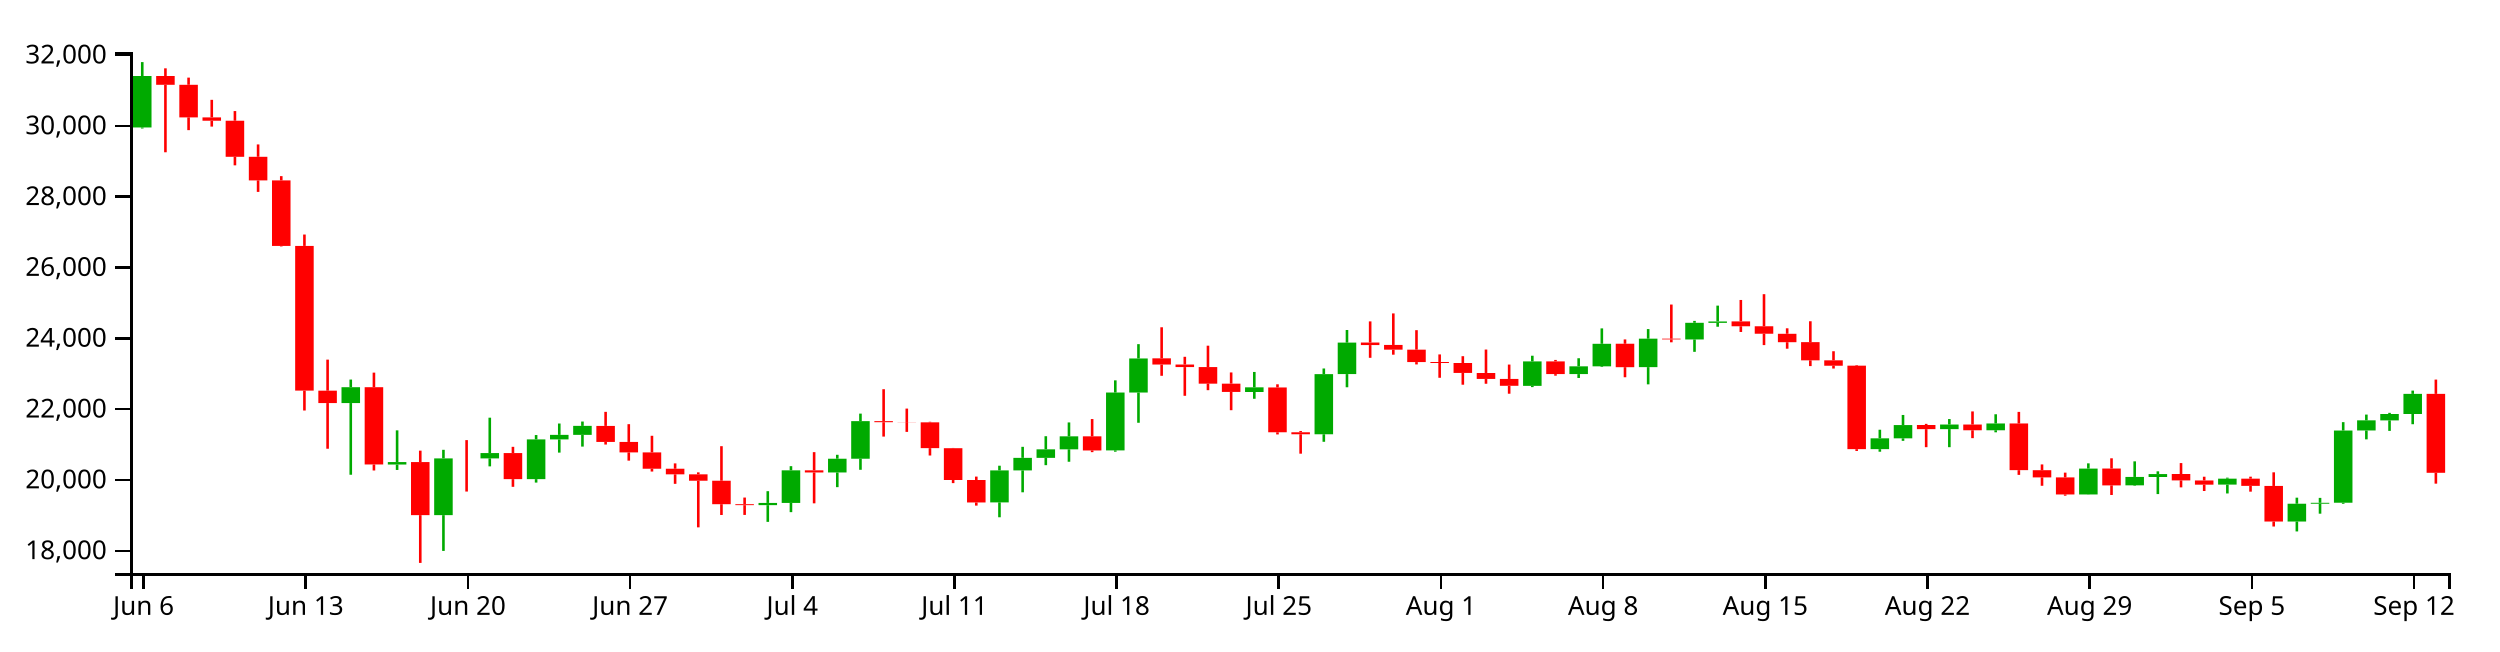
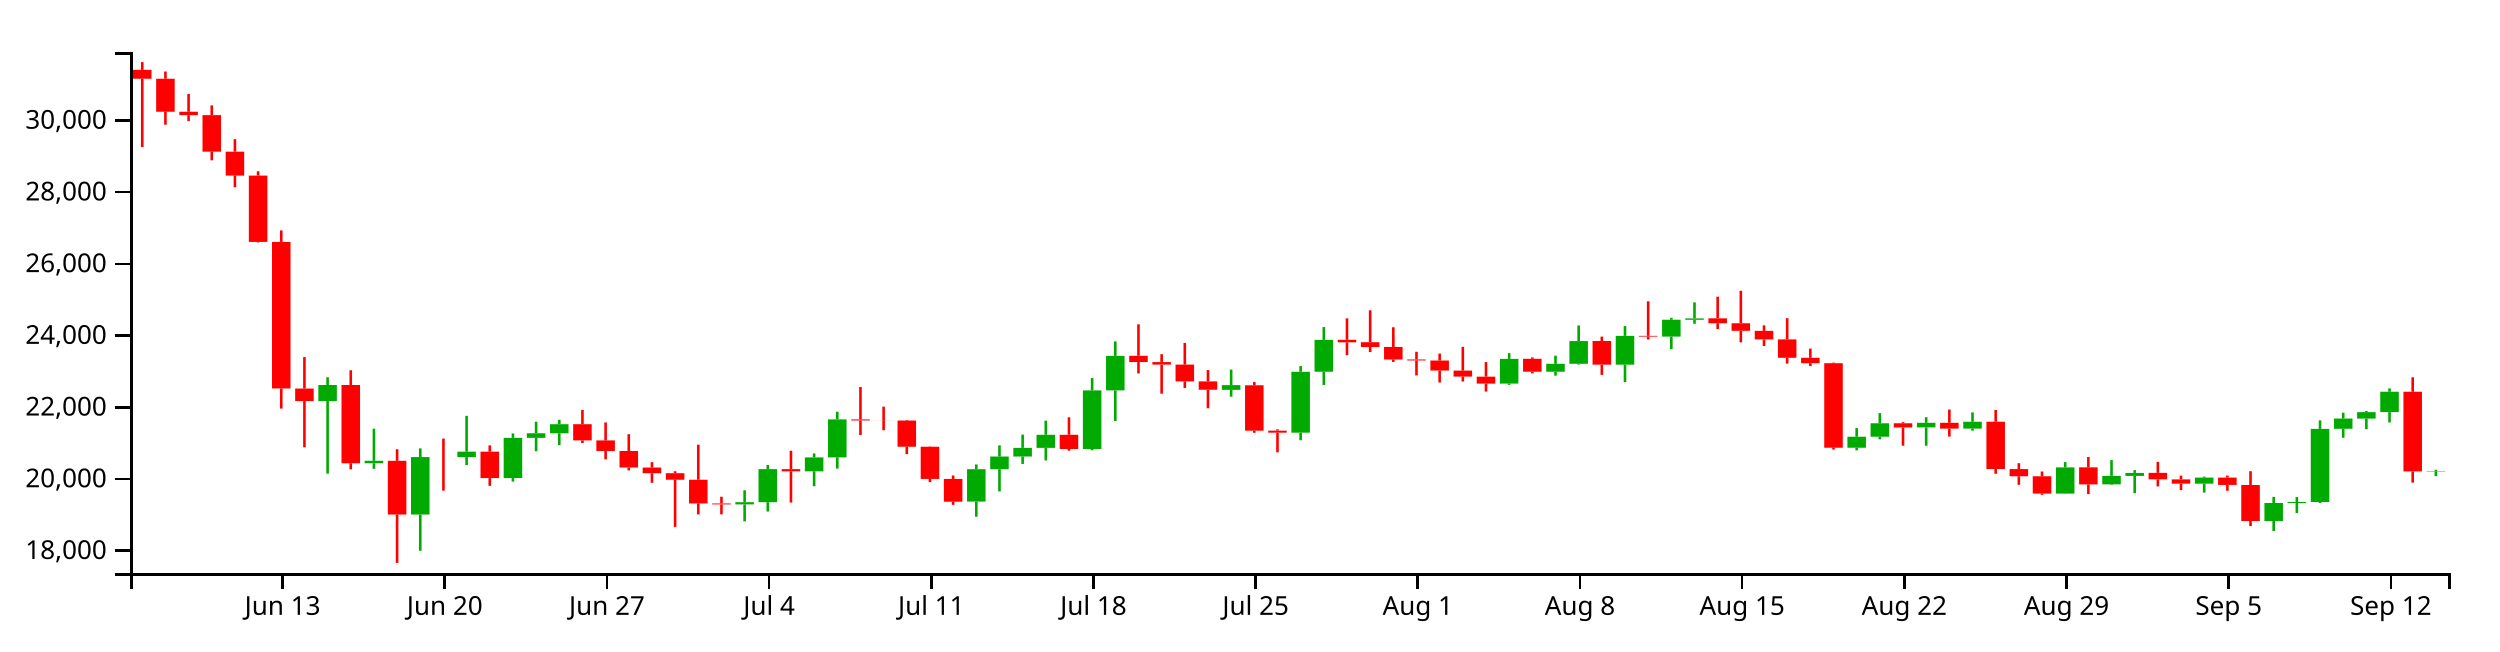
<svg xmlns="http://www.w3.org/2000/svg" version="1.1" width="960" height="250">
  <g transform="translate(50,20)">
    <style>.axis path,.axis line{fill:none;stroke:#000;shape-rendering:crispEdges;}path.candle{stroke:#000000;}path.candle.body{stroke-width:0;}path.candle.up{fill:#00AA00;stroke:#00AA00;}path.candle.down{fill:#FF0000;stroke:#FF0000;}</style>
    <g class="candlestick">
      <g class="data">
-         <path class="candle body up" d="M 1.068 28.952 l 7.117 0 L 8.185 9.183 l -7.117 0 L 1.068 28.952 M 81.136 134.772 l 7.117 0 L 88.253 128.691 l -7.117 0 L 81.136 134.772 M 98.928 158.374 l 7.117 0 L 106.046 157.446 l -7.117 0 L 98.928 158.374 M 116.721 177.815 l 7.117 0 L 123.838 156.016 l -7.117 0 L 116.721 177.815 M 134.514 156.018 l 7.117 0 L 141.631 153.983 l -7.117 0 L 134.514 156.018 M 152.307 163.984 l 7.117 0 L 159.424 148.727 l -7.117 0 L 152.307 163.984 M 161.204 148.727 l 7.117 0 L 168.321 146.992 l -7.117 0 L 161.204 148.727 M 170.1 146.992 l 7.117 0 L 177.217 143.545 l -7.117 0 L 170.1 146.992 M 241.271 173.98 l 7.117 0 L 248.389 173.123 l -7.117 0 L 241.271 173.98 M 250.168 173.123 l 7.117 0 L 257.285 160.602 l -7.117 0 L 250.168 173.123 M 267.961 161.43 l 7.117 0 L 275.078 156.145 l -7.117 0 L 267.961 161.43 M 276.857 156.145 l 7.117 0 L 283.974 141.726 l -7.117 0 L 276.857 156.145 M 330.236 172.913 l 7.117 0 L 337.353 160.627 l -7.117 0 L 330.236 172.913 M 339.132 160.627 l 7.117 0 L 346.25 155.814 l -7.117 0 L 339.132 160.627 M 348.029 155.814 l 7.117 0 L 355.146 152.535 l -7.117 0 L 348.029 155.814 M 356.925 152.535 l 7.117 0 L 364.042 147.564 l -7.117 0 L 356.925 152.535 M 374.718 152.949 l 7.117 0 L 381.835 130.746 l -7.117 0 L 374.718 152.949 M 383.615 130.746 l 7.117 0 L 390.732 117.638 l -7.117 0 L 383.615 130.746 M 428.097 130.528 l 7.117 0 L 435.214 128.745 l -7.117 0 L 428.097 130.528 M 454.786 146.761 l 7.117 0 L 461.903 123.677 l -7.117 0 L 454.786 146.761 M 463.683 123.652 l 7.117 0 L 470.8 111.569 l -7.117 0 L 463.683 123.652 M 534.854 128.164 l 7.117 0 L 541.971 118.783 l -7.117 0 L 534.854 128.164 M 552.647 123.653 l 7.117 0 L 559.764 120.659 l -7.117 0 L 552.647 123.653 M 561.543 120.659 l 7.117 0 L 568.661 112.017 l -7.117 0 L 561.543 120.659 M 579.336 120.973 l 7.117 0 L 586.453 110.058 l -7.117 0 L 579.336 120.973 M 597.129 110.343 l 7.117 0 L 604.246 103.945 l -7.117 0 L 597.129 110.343 M 606.026 103.972 l 7.117 0 L 613.143 103.432 l -7.117 0 L 606.026 103.972 M 668.301 152.476 l 7.117 0 L 675.418 148.319 l -7.117 0 L 668.301 152.476 M 677.197 148.319 l 7.117 0 L 684.314 143.213 l -7.117 0 L 677.197 148.319 M 694.99 144.775 l 7.117 0 L 702.107 143.03 l -7.117 0 L 694.99 144.775 M 712.783 145.22 l 7.117 0 L 719.9 142.623 l -7.117 0 L 712.783 145.22 M 748.369 169.863 l 7.117 0 L 755.486 159.936 l -7.117 0 L 748.369 169.863 M 766.162 166.363 l 7.117 0 L 773.279 163.141 l -7.117 0 L 766.162 166.363 M 775.058 163.162 l 7.117 0 L 782.175 162.033 l -7.117 0 L 775.058 163.162 M 801.747 166.099 l 7.117 0 L 808.864 163.817 l -7.117 0 L 801.747 166.099 M 828.437 180.265 l 7.117 0 L 835.554 173.436 l -7.117 0 L 828.437 180.265 M 837.333 173.436 l 7.117 0 L 844.45 173.07 l -7.117 0 L 837.333 173.436 M 846.23 173.059 l 7.117 0 L 853.347 145.328 l -7.117 0 L 846.23 173.059 M 855.126 145.307 l 7.117 0 L 862.243 141.409 l -7.117 0 L 855.126 145.307 M 864.022 141.424 l 7.117 0 L 871.14 138.981 l -7.117 0 L 864.022 141.424 M 872.919 138.981 l 7.117 0 L 880.036 131.246 l -7.117 0 L 872.919 138.981" />
-         <path class="candle body down" d="M 9.964 9.183 l 7.117 0 L 17.081 12.552 l -7.117 0 L 9.964 9.183 M 18.86 12.552 l 7.117 0 L 25.978 25.069 l -7.117 0 L 18.86 12.552 M 27.757 25.069 l 7.117 0 L 34.874 26.358 l -7.117 0 L 27.757 25.069 M 36.653 26.358 l 7.117 0 L 43.77 40.201 l -7.117 0 L 36.653 26.358 M 45.55 40.201 l 7.117 0 L 52.667 49.272 l -7.117 0 L 45.55 40.201 M 54.446 49.272 l 7.117 0 L 61.563 74.428 l -7.117 0 L 54.446 49.272 M 63.343 74.428 l 7.117 0 L 70.46 130 l -7.117 0 L 63.343 74.428 M 72.239 130.029 l 7.117 0 L 79.356 134.772 l -7.117 0 L 72.239 130.029 M 90.032 128.691 l 7.117 0 L 97.149 158.364 l -7.117 0 L 90.032 128.691 M 107.825 157.446 l 7.117 0 L 114.942 177.815 l -7.117 0 L 107.825 157.446 M 125.618 156.016 l 7.117 0 L 132.735 156.018 l -7.117 0 L 125.618 156.016 M 143.411 153.983 l 7.117 0 L 150.528 163.984 l -7.117 0 L 143.411 153.983 M 178.996 143.546 l 7.117 0 L 186.114 149.706 l -7.117 0 L 178.996 143.546 M 187.893 149.706 l 7.117 0 L 195.01 153.724 l -7.117 0 L 187.893 149.706 M 196.789 153.724 l 7.117 0 L 203.906 159.996 l -7.117 0 L 196.789 153.724 M 205.686 159.996 l 7.117 0 L 212.803 162.148 l -7.117 0 L 205.686 159.996 M 214.582 162.148 l 7.117 0 L 221.699 164.607 l -7.117 0 L 214.582 162.148 M 223.479 164.607 l 7.117 0 L 230.596 173.613 l -7.117 0 L 223.479 164.607 M 232.375 173.613 l 7.117 0 L 239.492 173.98 l -7.117 0 L 232.375 173.613 M 259.064 160.602 l 7.117 0 L 266.182 161.43 l -7.117 0 L 259.064 160.602 M 285.754 141.726 l 7.117 0 L 292.871 142.137 l -7.117 0 L 285.754 141.726 M 294.65 142.137 l 7.117 0 L 301.767 142.177 l -7.117 0 L 294.65 142.137 M 303.547 142.173 l 7.117 0 L 310.664 152.094 l -7.117 0 L 303.547 142.173 M 312.443 152.112 l 7.117 0 L 319.56 164.316 l -7.117 0 L 312.443 152.112 M 321.339 164.316 l 7.117 0 L 328.457 172.948 l -7.117 0 L 321.339 164.316 M 365.822 147.564 l 7.117 0 L 372.939 152.968 l -7.117 0 L 365.822 147.564 M 392.511 117.612 l 7.117 0 L 399.628 119.994 l -7.117 0 L 392.511 117.612 M 401.407 119.994 l 7.117 0 L 408.525 120.961 l -7.117 0 L 401.407 119.994 M 410.304 120.961 l 7.117 0 L 417.421 127.316 l -7.117 0 L 410.304 120.961 M 419.2 127.316 l 7.117 0 L 426.317 130.494 l -7.117 0 L 419.2 127.316 M 436.993 128.78 l 7.117 0 L 444.11 145.997 l -7.117 0 L 436.993 128.78 M 445.89 145.997 l 7.117 0 L 453.007 146.761 l -7.117 0 L 445.89 145.997 M 472.579 111.538 l 7.117 0 L 479.696 112.51 l -7.117 0 L 472.579 111.538 M 481.475 112.462 l 7.117 0 L 488.593 114.281 l -7.117 0 L 481.475 112.462 M 490.372 114.265 l 7.117 0 L 497.489 119.042 l -7.117 0 L 490.372 114.265 M 499.268 119.001 l 7.117 0 L 506.385 119.386 l -7.117 0 L 499.268 119.001 M 508.165 119.401 l 7.117 0 L 515.282 123.196 l -7.117 0 L 508.165 119.401 M 517.061 123.222 l 7.117 0 L 524.178 125.5 l -7.117 0 L 517.061 123.222 M 525.958 125.52 l 7.117 0 L 533.075 128.157 l -7.117 0 L 525.958 125.52 M 543.75 118.767 l 7.117 0 L 550.868 123.653 l -7.117 0 L 543.75 118.767 M 570.44 112.004 l 7.117 0 L 577.557 120.992 l -7.117 0 L 570.44 112.004 M 588.233 110.058 l 7.117 0 L 595.35 110.326 l -7.117 0 L 588.233 110.058 M 614.922 103.41 l 7.117 0 L 622.039 105.283 l -7.117 0 L 614.922 103.41 M 623.818 105.283 l 7.117 0 L 630.936 108.144 l -7.117 0 L 623.818 105.283 M 632.715 108.169 l 7.117 0 L 639.832 111.409 l -7.117 0 L 632.715 108.169 M 641.611 111.39 l 7.117 0 L 648.729 118.371 l -7.117 0 L 641.611 111.39 M 650.508 118.371 l 7.117 0 L 657.625 120.431 l -7.117 0 L 650.508 118.371 M 659.404 120.427 l 7.117 0 L 666.521 152.476 l -7.117 0 L 659.404 120.427 M 686.094 143.199 l 7.117 0 L 693.211 144.788 l -7.117 0 L 686.094 143.199 M 703.886 143.03 l 7.117 0 L 711.004 145.219 l -7.117 0 L 703.886 143.03 M 721.679 142.623 l 7.117 0 L 728.796 160.543 l -7.117 0 L 721.679 142.623 M 730.576 160.569 l 7.117 0 L 737.693 163.31 l -7.117 0 L 730.576 160.569 M 739.472 163.31 l 7.117 0 L 746.589 169.863 l -7.117 0 L 739.472 163.31 M 757.265 159.916 l 7.117 0 L 764.382 166.382 l -7.117 0 L 757.265 159.916 M 783.954 162.017 l 7.117 0 L 791.072 164.475 l -7.117 0 L 783.954 162.017 M 792.851 164.487 l 7.117 0 L 799.968 166.106 l -7.117 0 L 792.851 164.487 M 810.644 163.817 l 7.117 0 L 817.761 166.583 l -7.117 0 L 810.644 163.817 M 819.54 166.603 l 7.117 0 L 826.657 180.265 l -7.117 0 L 819.54 166.603 M 881.815 131.251 l 7.117 0 L 888.932 161.552 l -7.117 0 L 881.815 131.251" />
+         <path class="candle body up" d="M 72.239 133.999 l 7.117 0 L 79.356 127.84 l -7.117 0 L 72.239 133.999 M 90.032 157.898 l 7.117 0 L 97.149 156.959 l -7.117 0 L 90.032 157.898 M 107.825 177.584 l 7.117 0 L 114.942 155.51 l -7.117 0 L 107.825 177.584 M 125.618 155.512 l 7.117 0 L 132.735 153.452 l -7.117 0 L 125.618 155.512 M 143.411 163.578 l 7.117 0 L 150.528 148.129 l -7.117 0 L 143.411 163.578 M 152.307 148.129 l 7.117 0 L 159.424 146.373 l -7.117 0 L 152.307 148.129 M 161.204 146.373 l 7.117 0 L 168.321 142.882 l -7.117 0 L 161.204 146.373 M 232.375 173.701 l 7.117 0 L 239.492 172.833 l -7.117 0 L 232.375 173.701 M 241.271 172.833 l 7.117 0 L 248.389 160.154 l -7.117 0 L 241.271 172.833 M 259.064 160.992 l 7.117 0 L 266.182 155.641 l -7.117 0 L 259.064 160.992 M 267.961 155.641 l 7.117 0 L 275.078 141.04 l -7.117 0 L 267.961 155.641 M 321.339 172.62 l 7.117 0 L 328.457 160.18 l -7.117 0 L 321.339 172.62 M 330.236 160.18 l 7.117 0 L 337.353 155.306 l -7.117 0 L 330.236 160.18 M 339.132 155.306 l 7.117 0 L 346.25 151.985 l -7.117 0 L 339.132 155.306 M 348.029 151.985 l 7.117 0 L 355.146 146.952 l -7.117 0 L 348.029 151.985 M 365.822 152.405 l 7.117 0 L 372.939 129.921 l -7.117 0 L 365.822 152.405 M 374.718 129.921 l 7.117 0 L 381.835 116.648 l -7.117 0 L 374.718 129.921 M 419.2 129.701 l 7.117 0 L 426.317 127.896 l -7.117 0 L 419.2 129.701 M 445.89 146.139 l 7.117 0 L 453.007 122.764 l -7.117 0 L 445.89 146.139 M 454.786 122.738 l 7.117 0 L 461.903 110.503 l -7.117 0 L 454.786 122.738 M 525.958 127.308 l 7.117 0 L 533.075 117.807 l -7.117 0 L 525.958 127.308 M 543.75 122.739 l 7.117 0 L 550.868 119.708 l -7.117 0 L 543.75 122.739 M 552.647 119.708 l 7.117 0 L 559.764 110.957 l -7.117 0 L 552.647 119.708 M 570.44 120.025 l 7.117 0 L 577.557 108.973 l -7.117 0 L 570.44 120.025 M 588.233 109.262 l 7.117 0 L 595.35 102.783 l -7.117 0 L 588.233 109.262 M 597.129 102.81 l 7.117 0 L 604.246 102.264 l -7.117 0 L 597.129 102.81 M 659.404 151.925 l 7.117 0 L 666.521 147.717 l -7.117 0 L 659.404 151.925 M 668.301 147.717 l 7.117 0 L 675.418 142.546 l -7.117 0 L 668.301 147.717 M 686.094 144.128 l 7.117 0 L 693.211 142.36 l -7.117 0 L 686.094 144.128 M 703.886 144.578 l 7.117 0 L 711.004 141.948 l -7.117 0 L 703.886 144.578 M 739.472 169.532 l 7.117 0 L 746.589 159.479 l -7.117 0 L 739.472 169.532 M 757.265 165.987 l 7.117 0 L 764.382 162.725 l -7.117 0 L 757.265 165.987 M 766.162 162.746 l 7.117 0 L 773.279 161.603 l -7.117 0 L 766.162 162.746 M 792.851 165.72 l 7.117 0 L 799.968 163.409 l -7.117 0 L 792.851 165.72 M 819.54 180.064 l 7.117 0 L 826.657 173.15 l -7.117 0 L 819.54 180.064 M 828.437 173.149 l 7.117 0 L 835.554 172.779 l -7.117 0 L 828.437 173.149 M 837.333 172.768 l 7.117 0 L 844.45 144.687 l -7.117 0 L 837.333 172.768 M 846.23 144.666 l 7.117 0 L 853.347 140.719 l -7.117 0 L 846.23 144.666 M 855.126 140.734 l 7.117 0 L 862.243 138.261 l -7.117 0 L 855.126 140.734 M 864.022 138.261 l 7.117 0 L 871.14 130.428 l -7.117 0 L 864.022 138.261 M 881.815 161.023 l 7.117 0 L 888.932 160.872 l -7.117 0 L 881.815 161.023" />
+         <path class="candle body down" d="M 1.068 6.827 l 7.117 0 L 8.185 10.238 l -7.117 0 L 1.068 6.827 M 9.964 10.238 l 7.117 0 L 17.081 22.913 l -7.117 0 L 9.964 10.238 M 18.86 22.913 l 7.117 0 L 25.978 24.218 l -7.117 0 L 18.86 22.913 M 27.757 24.218 l 7.117 0 L 34.874 38.235 l -7.117 0 L 27.757 24.218 M 36.653 38.235 l 7.117 0 L 43.77 47.421 l -7.117 0 L 36.653 38.235 M 45.55 47.421 l 7.117 0 L 52.667 72.894 l -7.117 0 L 45.55 47.421 M 54.446 72.894 l 7.117 0 L 61.563 129.166 l -7.117 0 L 54.446 72.894 M 63.343 129.196 l 7.117 0 L 70.46 133.999 l -7.117 0 L 63.343 129.196 M 81.136 127.84 l 7.117 0 L 88.253 157.888 l -7.117 0 L 81.136 127.84 M 98.928 156.959 l 7.117 0 L 106.046 177.584 l -7.117 0 L 98.928 156.959 M 116.721 155.51 l 7.117 0 L 123.838 155.512 l -7.117 0 L 116.721 155.51 M 134.514 153.452 l 7.117 0 L 141.631 163.579 l -7.117 0 L 134.514 153.452 M 170.1 142.882 l 7.117 0 L 177.217 149.121 l -7.117 0 L 170.1 142.882 M 178.996 149.121 l 7.117 0 L 186.114 153.19 l -7.117 0 L 178.996 149.121 M 187.893 153.189 l 7.117 0 L 195.01 159.54 l -7.117 0 L 187.893 153.189 M 196.789 159.541 l 7.117 0 L 203.906 161.72 l -7.117 0 L 196.789 159.541 M 205.686 161.72 l 7.117 0 L 212.803 164.209 l -7.117 0 L 205.686 161.72 M 214.582 164.209 l 7.117 0 L 221.699 173.329 l -7.117 0 L 214.582 164.209 M 223.479 173.329 l 7.117 0 L 230.596 173.701 l -7.117 0 L 223.479 173.329 M 250.168 160.154 l 7.117 0 L 257.285 160.992 l -7.117 0 L 250.168 160.154 M 276.857 141.04 l 7.117 0 L 283.974 141.457 l -7.117 0 L 276.857 141.04 M 285.754 141.457 l 7.117 0 L 292.871 141.497 l -7.117 0 L 285.754 141.457 M 294.65 141.492 l 7.117 0 L 301.767 151.539 l -7.117 0 L 294.65 141.492 M 303.547 151.557 l 7.117 0 L 310.664 163.914 l -7.117 0 L 303.547 151.557 M 312.443 163.914 l 7.117 0 L 319.56 172.655 l -7.117 0 L 312.443 163.914 M 356.925 146.952 l 7.117 0 L 364.042 152.424 l -7.117 0 L 356.925 146.952 M 383.615 116.623 l 7.117 0 L 390.732 119.034 l -7.117 0 L 383.615 116.623 M 392.511 119.034 l 7.117 0 L 399.628 120.013 l -7.117 0 L 392.511 119.034 M 401.407 120.013 l 7.117 0 L 408.525 126.448 l -7.117 0 L 401.407 120.013 M 410.304 126.448 l 7.117 0 L 417.421 129.667 l -7.117 0 L 410.304 126.448 M 428.097 127.931 l 7.117 0 L 435.214 145.365 l -7.117 0 L 428.097 127.931 M 436.993 145.365 l 7.117 0 L 444.11 146.139 l -7.117 0 L 436.993 145.365 M 463.683 110.471 l 7.117 0 L 470.8 111.456 l -7.117 0 L 463.683 110.471 M 472.579 111.407 l 7.117 0 L 479.696 113.249 l -7.117 0 L 472.579 111.407 M 481.475 113.233 l 7.117 0 L 488.593 118.07 l -7.117 0 L 481.475 113.233 M 490.372 118.029 l 7.117 0 L 497.489 118.419 l -7.117 0 L 490.372 118.029 M 499.268 118.434 l 7.117 0 L 506.385 122.277 l -7.117 0 L 499.268 118.434 M 508.165 122.303 l 7.117 0 L 515.282 124.61 l -7.117 0 L 508.165 122.303 M 517.061 124.63 l 7.117 0 L 524.178 127.3 l -7.117 0 L 517.061 124.63 M 534.854 117.792 l 7.117 0 L 541.971 122.739 l -7.117 0 L 534.854 117.792 M 561.543 110.943 l 7.117 0 L 568.661 120.044 l -7.117 0 L 561.543 110.943 M 579.336 108.973 l 7.117 0 L 586.453 109.244 l -7.117 0 L 579.336 108.973 M 606.026 102.241 l 7.117 0 L 613.143 104.138 l -7.117 0 L 606.026 102.241 M 614.922 104.138 l 7.117 0 L 622.039 107.035 l -7.117 0 L 614.922 104.138 M 623.818 107.06 l 7.117 0 L 630.936 110.341 l -7.117 0 L 623.818 107.06 M 632.715 110.321 l 7.117 0 L 639.832 117.391 l -7.117 0 L 632.715 110.321 M 641.611 117.391 l 7.117 0 L 648.729 119.476 l -7.117 0 L 641.611 117.391 M 650.508 119.473 l 7.117 0 L 657.625 151.925 l -7.117 0 L 650.508 119.473 M 677.197 142.531 l 7.117 0 L 684.314 144.14 l -7.117 0 L 677.197 142.531 M 694.99 142.36 l 7.117 0 L 702.107 144.577 l -7.117 0 L 694.99 142.36 M 712.783 141.948 l 7.117 0 L 719.9 160.094 l -7.117 0 L 712.783 141.948 M 721.679 160.121 l 7.117 0 L 728.796 162.896 l -7.117 0 L 721.679 160.121 M 730.576 162.896 l 7.117 0 L 737.693 169.532 l -7.117 0 L 730.576 162.896 M 748.369 159.459 l 7.117 0 L 755.486 166.006 l -7.117 0 L 748.369 159.459 M 775.058 161.587 l 7.117 0 L 782.175 164.076 l -7.117 0 L 775.058 161.587 M 783.954 164.088 l 7.117 0 L 791.072 165.728 l -7.117 0 L 783.954 164.088 M 801.747 163.409 l 7.117 0 L 808.864 166.21 l -7.117 0 L 801.747 163.409 M 810.644 166.231 l 7.117 0 L 817.761 180.064 l -7.117 0 L 810.644 166.231 M 872.919 130.433 l 7.117 0 L 880.036 161.024 l -7.117 0 L 872.919 130.433" />
        <path class="candle body equal" />
-         <path class="candle wick up" d="M 4.626 3.846 L 4.626 9.183 M 4.626 28.952 L 4.626 29.346 M 84.694 125.75 L 84.694 128.691 M 84.694 134.772 L 84.694 162.303 M 102.487 145.255 L 102.487 157.446 M 102.487 158.374 L 102.487 160.467 M 120.28 152.726 L 120.28 156.016 M 120.28 177.815 L 120.28 191.553 M 138.073 140.394 L 138.073 153.983 M 138.073 156.018 L 138.073 159.084 M 155.866 147.056 L 155.866 148.727 M 155.866 163.984 L 155.866 165.315 M 164.762 142.631 L 164.762 146.992 M 164.762 148.727 L 164.762 153.804 M 173.659 141.869 L 173.659 143.545 M 173.659 146.992 L 173.659 151.494 M 244.83 168.612 L 244.83 173.123 M 244.83 173.98 L 244.83 180.395 M 253.727 159.007 L 253.727 160.602 M 253.727 173.123 L 253.727 176.665 M 271.519 154.64 L 271.519 156.145 M 271.519 161.43 L 271.519 167.067 M 280.416 138.829 L 280.416 141.726 M 280.416 156.145 L 280.416 160.399 M 333.794 158.836 L 333.794 160.627 M 333.794 172.913 L 333.794 178.628 M 342.691 151.584 L 342.691 155.814 M 342.691 160.627 L 342.691 169.041 M 351.587 147.505 L 351.587 152.535 M 351.587 155.814 L 351.587 158.623 M 360.484 142.216 L 360.484 147.564 M 360.484 152.535 L 360.484 157.313 M 378.277 126.054 L 378.277 130.746 M 378.277 152.949 L 378.277 153.454 M 387.173 112.153 L 387.173 117.638 M 387.173 130.746 L 387.173 142.344 M 431.655 122.831 L 431.655 128.745 M 431.655 130.528 L 431.655 133.131 M 458.345 121.499 L 458.345 123.677 M 458.345 146.761 L 458.345 149.646 M 467.241 106.718 L 467.241 111.569 M 467.241 123.652 L 467.241 128.712 M 538.413 116.601 L 538.413 118.783 M 538.413 128.164 L 538.413 128.647 M 556.206 117.565 L 556.206 120.659 M 556.206 123.653 L 556.206 125.143 M 565.102 106.102 L 565.102 112.017 M 565.102 120.659 L 565.102 120.933 M 582.895 106.361 L 582.895 110.058 M 582.895 120.973 L 582.895 127.59 M 600.688 103.227 L 600.688 103.945 M 600.688 110.343 L 600.688 115.104 M 609.584 97.36 L 609.584 103.432 M 609.584 103.972 L 609.584 105.474 M 671.859 145.018 L 671.859 148.319 M 671.859 152.476 L 671.859 153.461 M 680.756 139.347 L 680.756 143.213 M 680.756 148.319 L 680.756 149.284 M 698.549 140.912 L 698.549 143.03 M 698.549 144.775 L 698.549 151.718 M 716.341 139.076 L 716.341 142.623 M 716.341 145.22 L 716.341 146.007 M 751.927 157.925 L 751.927 159.936 M 751.927 169.863 L 751.927 169.929 M 769.72 157.158 L 769.72 163.141 M 769.72 166.363 L 769.72 166.568 M 778.617 160.988 L 778.617 162.033 M 778.617 163.162 L 778.617 169.726 M 805.306 163.423 L 805.306 163.817 M 805.306 166.099 L 805.306 169.489 M 831.995 171.108 L 831.995 173.436 M 831.995 180.265 L 831.995 184.069 M 840.892 171.187 L 840.892 173.07 M 840.892 173.436 L 840.892 177.254 M 849.788 142.104 L 849.788 145.328 M 849.788 173.059 L 849.788 173.451 M 858.685 139.2 L 858.685 141.409 M 858.685 145.307 L 858.685 148.713 M 867.581 138.531 L 867.581 138.981 M 867.581 141.424 L 867.581 145.465 M 876.477 129.992 L 876.477 131.246 M 876.477 138.981 L 876.477 142.902" style="stroke-width: 1px;" />
-         <path class="candle wick down" d="M 13.523 6.24 L 13.523 9.183 M 13.523 12.552 L 13.523 38.473 M 22.419 9.807 L 22.419 12.552 M 22.419 25.069 L 22.419 29.976 M 31.315 18.335 L 31.315 25.069 M 31.315 26.358 L 31.315 28.613 M 40.212 22.648 L 40.212 26.358 M 40.212 40.201 L 40.212 43.489 M 49.108 35.462 L 49.108 40.201 M 49.108 49.272 L 49.108 53.687 M 58.005 47.637 L 58.005 49.272 M 58.005 74.428 L 58.005 74.626 M 66.901 70.06 L 66.901 74.428 M 66.901 130 L 66.901 137.637 M 75.798 118.096 L 75.798 130.029 M 75.798 134.772 L 75.798 152.318 M 93.591 123.089 L 93.591 128.691 M 93.591 158.364 L 93.591 160.666 M 111.383 153.051 L 111.383 157.446 M 111.383 177.815 L 111.383 196.154 M 129.176 149 L 129.176 156.016 M 129.176 156.018 L 129.176 168.756 M 146.969 151.584 L 146.969 153.983 M 146.969 163.984 L 146.969 166.941 M 182.555 138.15 L 182.555 143.546 M 182.555 149.706 L 182.555 150.704 M 191.451 142.884 L 191.451 149.706 M 191.451 153.724 L 191.451 156.886 M 200.348 147.34 L 200.348 153.724 M 200.348 159.996 L 200.348 161.074 M 209.244 157.943 L 209.244 159.996 M 209.244 162.148 L 209.244 165.793 M 218.141 161.386 L 218.141 162.148 M 218.141 164.607 L 218.141 182.503 M 227.037 151.334 L 227.037 164.607 M 227.037 173.613 L 227.037 177.757 M 235.934 171.063 L 235.934 173.613 M 235.934 173.98 L 235.934 177.73 M 262.623 153.623 L 262.623 160.602 M 262.623 161.43 L 262.623 173.279 M 289.312 129.457 L 289.312 141.726 M 289.312 142.137 L 289.312 147.651 M 298.209 136.899 L 298.209 142.137 M 298.209 142.177 L 298.209 145.844 M 307.105 141.962 L 307.105 142.173 M 307.105 152.094 L 307.105 154.915 M 316.002 152.012 L 316.002 152.112 M 316.002 164.316 L 316.002 165.517 M 324.898 163.013 L 324.898 164.316 M 324.898 172.948 L 324.898 174.154 M 369.38 140.916 L 369.38 147.564 M 369.38 152.968 L 369.38 153.623 M 396.07 105.671 L 396.07 117.612 M 396.07 119.994 L 396.07 124.306 M 404.966 117.01 L 404.966 119.994 M 404.966 120.961 L 404.966 131.984 M 413.862 112.745 L 413.862 120.961 M 413.862 127.316 L 413.862 129.829 M 422.759 123.02 L 422.759 127.316 M 422.759 130.494 L 422.759 137.517 M 440.552 127.572 L 440.552 128.78 M 440.552 145.997 L 440.552 146.825 M 449.448 145.495 L 449.448 145.997 M 449.448 146.761 L 449.448 154.215 M 476.138 103.415 L 476.138 111.538 M 476.138 112.51 L 476.138 117.401 M 485.034 100.351 L 485.034 112.462 M 485.034 114.281 L 485.034 116.201 M 493.93 106.785 L 493.93 114.265 M 493.93 119.042 L 493.93 119.94 M 502.827 116.1 L 502.827 119.001 M 502.827 119.386 L 502.827 125.07 M 511.723 116.777 L 511.723 119.401 M 511.723 123.196 L 511.723 127.73 M 520.62 114.224 L 520.62 123.222 M 520.62 125.5 L 520.62 127.365 M 529.516 119.994 L 529.516 125.52 M 529.516 128.157 L 529.516 131.189 M 547.309 118.212 L 547.309 118.767 M 547.309 123.653 L 547.309 124.261 M 573.998 110.341 L 573.998 112.004 M 573.998 120.992 L 573.998 124.866 M 591.791 96.945 L 591.791 110.058 M 591.791 110.326 L 591.791 111.444 M 618.481 95.19 L 618.481 103.41 M 618.481 105.283 L 618.481 107.476 M 627.377 92.964 L 627.377 105.283 M 627.377 108.144 L 627.377 112.517 M 636.273 106.069 L 636.273 108.169 M 636.273 111.409 L 636.273 113.904 M 645.17 103.36 L 645.17 111.39 M 645.17 118.371 L 645.17 120.578 M 654.066 114.872 L 654.066 118.371 M 654.066 120.431 L 654.066 121.521 M 662.963 120.193 L 662.963 120.427 M 662.963 152.476 L 662.963 153.167 M 689.652 142.763 L 689.652 143.199 M 689.652 144.788 L 689.652 151.717 M 707.445 137.987 L 707.445 143.03 M 707.445 145.219 L 707.445 148.252 M 725.238 138.167 L 725.238 142.623 M 725.238 160.543 L 725.238 162.354 M 734.134 158.342 L 734.134 160.569 M 734.134 163.31 L 734.134 166.54 M 743.031 161.493 L 743.031 163.31 M 743.031 169.863 L 743.031 170.347 M 760.824 155.986 L 760.824 159.916 M 760.824 166.382 L 760.824 170.075 M 787.513 157.821 L 787.513 162.017 M 787.513 164.475 L 787.513 167.148 M 796.409 163.06 L 796.409 164.487 M 796.409 166.106 L 796.409 168.543 M 814.202 163.042 L 814.202 163.817 M 814.202 166.583 L 814.202 168.799 M 823.099 161.373 L 823.099 166.603 M 823.099 180.265 L 823.099 182.183 M 885.374 125.763 L 885.374 131.251 M 885.374 161.552 L 885.374 165.724" style="stroke-width: 1px;" />
+         <path class="candle wick up" d="M 75.798 124.862 L 75.798 127.84 M 75.798 133.999 L 75.798 161.876 M 93.591 144.614 L 93.591 156.959 M 93.591 157.898 L 93.591 160.017 M 111.383 152.179 L 111.383 155.51 M 111.383 177.584 L 111.383 191.495 M 129.176 139.691 L 129.176 153.452 M 129.176 155.512 L 129.176 158.616 M 146.969 146.437 L 146.969 148.129 M 146.969 163.578 L 146.969 164.927 M 155.866 141.957 L 155.866 146.373 M 155.866 148.129 L 155.866 153.27 M 164.762 141.185 L 164.762 142.882 M 164.762 146.373 L 164.762 150.931 M 235.934 168.265 L 235.934 172.833 M 235.934 173.701 L 235.934 180.197 M 244.83 158.539 L 244.83 160.154 M 244.83 172.833 L 244.83 176.42 M 262.623 154.117 L 262.623 155.641 M 262.623 160.992 L 262.623 166.7 M 271.519 138.106 L 271.519 141.04 M 271.519 155.641 L 271.519 159.948 M 324.898 158.366 L 324.898 160.18 M 324.898 172.62 L 324.898 178.408 M 333.794 151.022 L 333.794 155.306 M 333.794 160.18 L 333.794 168.699 M 342.691 146.891 L 342.691 151.985 M 342.691 155.306 L 342.691 158.15 M 351.587 141.537 L 351.587 146.952 M 351.587 151.985 L 351.587 156.824 M 369.38 125.17 L 369.38 129.921 M 369.38 152.405 L 369.38 152.916 M 378.277 111.094 L 378.277 116.648 M 378.277 129.921 L 378.277 141.666 M 422.759 121.907 L 422.759 127.896 M 422.759 129.701 L 422.759 132.337 M 449.448 120.558 L 449.448 122.764 M 449.448 146.139 L 449.448 149.06 M 458.345 105.591 L 458.345 110.503 M 458.345 122.738 L 458.345 127.862 M 529.516 115.598 L 529.516 117.807 M 529.516 127.308 L 529.516 127.796 M 547.309 116.574 L 547.309 119.708 M 547.309 122.739 L 547.309 124.248 M 556.206 104.968 L 556.206 110.957 M 556.206 119.708 L 556.206 119.985 M 573.998 105.229 L 573.998 108.973 M 573.998 120.025 L 573.998 126.725 M 591.791 102.056 L 591.791 102.783 M 591.791 109.262 L 591.791 114.082 M 600.688 96.115 L 600.688 102.264 M 600.688 102.81 L 600.688 104.331 M 662.963 144.374 L 662.963 147.717 M 662.963 151.925 L 662.963 152.923 M 671.859 138.631 L 671.859 142.546 M 671.859 147.717 L 671.859 148.694 M 689.652 140.216 L 689.652 142.36 M 689.652 144.128 L 689.652 151.158 M 707.445 138.357 L 707.445 141.948 M 707.445 144.578 L 707.445 145.375 M 743.031 157.443 L 743.031 159.479 M 743.031 169.532 L 743.031 169.598 M 760.824 156.667 L 760.824 162.725 M 760.824 165.987 L 760.824 166.195 M 769.72 160.544 L 769.72 161.603 M 769.72 162.746 L 769.72 169.393 M 796.409 163.011 L 796.409 163.409 M 796.409 165.72 L 796.409 169.153 M 823.099 170.792 L 823.099 173.15 M 823.099 180.064 L 823.099 183.917 M 831.995 170.872 L 831.995 172.779 M 831.995 173.149 L 831.995 177.016 M 840.892 141.423 L 840.892 144.687 M 840.892 172.768 L 840.892 173.165 M 849.788 138.482 L 849.788 140.719 M 849.788 144.666 L 849.788 148.115 M 858.685 137.805 L 858.685 138.261 M 858.685 140.734 L 858.685 144.826 M 867.581 129.158 L 867.581 130.428 M 867.581 138.261 L 867.581 142.231 M 885.374 160.379 L 885.374 160.872 M 885.374 161.023 L 885.374 162.833" style="stroke-width: 1px;" />
+         <path class="candle wick down" d="M 4.626 3.846 L 4.626 6.827 M 4.626 10.238 L 4.626 36.485 M 13.523 7.459 L 13.523 10.238 M 13.523 22.913 L 13.523 27.881 M 22.419 16.094 L 22.419 22.913 M 22.419 24.218 L 22.419 26.502 M 31.315 20.462 L 31.315 24.218 M 31.315 38.235 L 31.315 41.565 M 40.212 33.436 L 40.212 38.235 M 40.212 47.421 L 40.212 51.892 M 49.108 45.765 L 49.108 47.421 M 49.108 72.894 L 49.108 73.094 M 58.005 68.47 L 58.005 72.894 M 58.005 129.166 L 58.005 136.899 M 66.901 117.113 L 66.901 129.196 M 66.901 133.999 L 66.901 151.765 M 84.694 122.168 L 84.694 127.84 M 84.694 157.888 L 84.694 160.219 M 102.487 152.508 L 102.487 156.959 M 102.487 177.584 L 102.487 196.154 M 120.28 148.406 L 120.28 155.51 M 120.28 155.512 L 120.28 168.411 M 138.073 151.022 L 138.073 153.452 M 138.073 163.579 L 138.073 166.573 M 173.659 137.419 L 173.659 142.882 M 173.659 149.121 L 173.659 150.131 M 182.555 142.212 L 182.555 149.121 M 182.555 153.19 L 182.555 156.391 M 191.451 146.725 L 191.451 153.189 M 191.451 159.54 L 191.451 160.632 M 200.348 157.461 L 200.348 159.541 M 200.348 161.72 L 200.348 165.411 M 209.244 160.948 L 209.244 161.72 M 209.244 164.209 L 209.244 182.331 M 218.141 150.769 L 218.141 164.209 M 218.141 173.329 L 218.141 177.526 M 227.037 170.746 L 227.037 173.329 M 227.037 173.701 L 227.037 177.498 M 253.727 153.087 L 253.727 160.154 M 253.727 160.992 L 253.727 172.99 M 280.416 128.616 L 280.416 141.04 M 280.416 141.457 L 280.416 147.039 M 289.312 136.152 L 289.312 141.457 M 289.312 141.497 L 289.312 145.21 M 298.209 141.279 L 298.209 141.492 M 298.209 151.539 L 298.209 154.395 M 307.105 151.456 L 307.105 151.557 M 307.105 163.914 L 307.105 165.131 M 316.002 162.595 L 316.002 163.914 M 316.002 172.655 L 316.002 173.877 M 360.484 140.22 L 360.484 146.952 M 360.484 152.424 L 360.484 153.087 M 387.173 104.531 L 387.173 116.623 M 387.173 119.034 L 387.173 123.4 M 396.07 116.013 L 396.07 119.034 M 396.07 120.013 L 396.07 131.176 M 404.966 111.693 L 404.966 120.013 M 404.966 126.448 L 404.966 128.993 M 413.862 122.098 L 413.862 126.448 M 413.862 129.667 L 413.862 136.778 M 431.655 126.707 L 431.655 127.931 M 431.655 145.365 L 431.655 146.203 M 440.552 144.856 L 440.552 145.365 M 440.552 146.139 L 440.552 153.686 M 467.241 102.246 L 467.241 110.471 M 467.241 111.456 L 467.241 116.408 M 476.138 99.144 L 476.138 111.407 M 476.138 113.249 L 476.138 115.194 M 485.034 105.658 L 485.034 113.233 M 485.034 118.07 L 485.034 118.979 M 493.93 115.092 L 493.93 118.029 M 493.93 118.419 L 493.93 124.174 M 502.827 115.777 L 502.827 118.434 M 502.827 122.277 L 502.827 126.868 M 511.723 113.192 L 511.723 122.303 M 511.723 124.61 L 511.723 126.498 M 520.62 119.034 L 520.62 124.63 M 520.62 127.3 L 520.62 130.37 M 538.413 117.23 L 538.413 117.792 M 538.413 122.739 L 538.413 123.355 M 565.102 109.26 L 565.102 110.943 M 565.102 120.044 L 565.102 123.968 M 582.895 95.694 L 582.895 108.973 M 582.895 109.244 L 582.895 110.377 M 609.584 93.918 L 609.584 102.241 M 609.584 104.138 L 609.584 106.358 M 618.481 91.663 L 618.481 104.138 M 618.481 107.035 L 618.481 111.463 M 627.377 104.933 L 627.377 107.06 M 627.377 110.341 L 627.377 112.867 M 636.273 102.19 L 636.273 110.321 M 636.273 117.391 L 636.273 119.625 M 645.17 113.848 L 645.17 117.391 M 645.17 119.476 L 645.17 120.58 M 654.066 119.236 L 654.066 119.473 M 654.066 151.925 L 654.066 152.625 M 680.756 142.09 L 680.756 142.531 M 680.756 144.14 L 680.756 151.157 M 698.549 137.254 L 698.549 142.36 M 698.549 144.577 L 698.549 147.649 M 716.341 137.436 L 716.341 141.948 M 716.341 160.094 L 716.341 161.928 M 725.238 157.866 L 725.238 160.121 M 725.238 162.896 L 725.238 166.167 M 734.134 161.056 L 734.134 162.896 M 734.134 169.532 L 734.134 170.022 M 751.927 155.479 L 751.927 159.459 M 751.927 166.006 L 751.927 169.747 M 778.617 157.338 L 778.617 161.587 M 778.617 164.076 L 778.617 166.782 M 787.513 162.643 L 787.513 164.088 M 787.513 165.728 L 787.513 168.195 M 805.306 162.625 L 805.306 163.409 M 805.306 166.21 L 805.306 168.455 M 814.202 160.935 L 814.202 166.231 M 814.202 180.064 L 814.202 182.007 M 876.477 124.876 L 876.477 130.433 M 876.477 161.024 L 876.477 165.341" style="stroke-width: 1px;" />
        <path class="candle wick equal" style="stroke-width: 1px;" />
      </g>
    </g>
    <g class="x axis" transform="translate(0,200)" fill="none" font-size="10" font-family="sans-serif" text-anchor="middle">
      <path class="domain" stroke="#000" d="M0.5,6V0.5H890.5V6" />
-       <g class="tick" opacity="1" transform="translate(4.62615,0)">
-         <line stroke="#000" y2="6" x1="0.5" x2="0.5" />
-         <text fill="#000" y="9" x="0.5" dy="0.71em">Jun  6</text>
-       </g>
-       <g class="tick" opacity="1" transform="translate(66.90124,0)">
+       <g class="tick" opacity="1" transform="translate(58.0048,0)">
        <line stroke="#000" y2="6" x1="0.5" x2="0.5" />
        <text fill="#000" y="9" x="0.5" dy="0.71em">Jun 13</text>
      </g>
-       <g class="tick" opacity="1" transform="translate(129.1763,0)">
+       <g class="tick" opacity="1" transform="translate(120.2799,0)">
        <line stroke="#000" y2="6" x1="0.5" x2="0.5" />
        <text fill="#000" y="9" x="0.5" dy="0.71em">Jun 20</text>
      </g>
-       <g class="tick" opacity="1" transform="translate(191.4514,0)">
+       <g class="tick" opacity="1" transform="translate(182.555,0)">
        <line stroke="#000" y2="6" x1="0.5" x2="0.5" />
        <text fill="#000" y="9" x="0.5" dy="0.71em">Jun 27</text>
      </g>
-       <g class="tick" opacity="1" transform="translate(253.7265,0)">
+       <g class="tick" opacity="1" transform="translate(244.8301,0)">
        <line stroke="#000" y2="6" x1="0.5" x2="0.5" />
        <text fill="#000" y="9" x="0.5" dy="0.71em">Jul  4</text>
      </g>
-       <g class="tick" opacity="1" transform="translate(316.0016,0)">
+       <g class="tick" opacity="1" transform="translate(307.1052,0)">
        <line stroke="#000" y2="6" x1="0.5" x2="0.5" />
        <text fill="#000" y="9" x="0.5" dy="0.71em">Jul 11</text>
      </g>
-       <g class="tick" opacity="1" transform="translate(378.2767,0)">
+       <g class="tick" opacity="1" transform="translate(369.3802,0)">
        <line stroke="#000" y2="6" x1="0.5" x2="0.5" />
        <text fill="#000" y="9" x="0.5" dy="0.71em">Jul 18</text>
      </g>
-       <g class="tick" opacity="1" transform="translate(440.5518,0)">
+       <g class="tick" opacity="1" transform="translate(431.6553,0)">
        <line stroke="#000" y2="6" x1="0.5" x2="0.5" />
        <text fill="#000" y="9" x="0.5" dy="0.71em">Jul 25</text>
      </g>
-       <g class="tick" opacity="1" transform="translate(502.8269,0)">
+       <g class="tick" opacity="1" transform="translate(493.9304,0)">
        <line stroke="#000" y2="6" x1="0.5" x2="0.5" />
        <text fill="#000" y="9" x="0.5" dy="0.71em">Aug  1</text>
      </g>
-       <g class="tick" opacity="1" transform="translate(565.102,0)">
+       <g class="tick" opacity="1" transform="translate(556.2055,0)">
        <line stroke="#000" y2="6" x1="0.5" x2="0.5" />
        <text fill="#000" y="9" x="0.5" dy="0.71em">Aug  8</text>
      </g>
-       <g class="tick" opacity="1" transform="translate(627.377,0)">
+       <g class="tick" opacity="1" transform="translate(618.4806,0)">
        <line stroke="#000" y2="6" x1="0.5" x2="0.5" />
        <text fill="#000" y="9" x="0.5" dy="0.71em">Aug 15</text>
      </g>
-       <g class="tick" opacity="1" transform="translate(689.6521,0)">
+       <g class="tick" opacity="1" transform="translate(680.7557,0)">
        <line stroke="#000" y2="6" x1="0.5" x2="0.5" />
        <text fill="#000" y="9" x="0.5" dy="0.71em">Aug 22</text>
      </g>
-       <g class="tick" opacity="1" transform="translate(751.9272,0)">
+       <g class="tick" opacity="1" transform="translate(743.0308,0)">
        <line stroke="#000" y2="6" x1="0.5" x2="0.5" />
        <text fill="#000" y="9" x="0.5" dy="0.71em">Aug 29</text>
      </g>
-       <g class="tick" opacity="1" transform="translate(814.2023,0)">
+       <g class="tick" opacity="1" transform="translate(805.3059,0)">
        <line stroke="#000" y2="6" x1="0.5" x2="0.5" />
        <text fill="#000" y="9" x="0.5" dy="0.71em">Sep  5</text>
      </g>
-       <g class="tick" opacity="1" transform="translate(876.4774,0)">
+       <g class="tick" opacity="1" transform="translate(867.581,0)">
        <line stroke="#000" y2="6" x1="0.5" x2="0.5" />
        <text fill="#000" y="9" x="0.5" dy="0.71em">Sep 12</text>
      </g>
    </g>
    <g class="y axis" fill="none" font-size="10" font-family="sans-serif" text-anchor="end">
      <path class="domain" stroke="#000" d="M-6,200.5H0.5V0.5H-6" />
-       <g class="tick" opacity="1" transform="translate(0,191.0143)">
+       <g class="tick" opacity="1" transform="translate(0,190.9495)">
        <line stroke="#000" x2="-6" y1="0.5" y2="0.5" />
        <text fill="#000" x="-9" y="0.5" dy="0.32em">18,000</text>
      </g>
-       <g class="tick" opacity="1" transform="translate(0,163.8207)">
+       <g class="tick" opacity="1" transform="translate(0,163.4132)">
        <line stroke="#000" x2="-6" y1="0.5" y2="0.5" />
        <text fill="#000" x="-9" y="0.5" dy="0.32em">20,000</text>
      </g>
-       <g class="tick" opacity="1" transform="translate(0,136.6272)">
+       <g class="tick" opacity="1" transform="translate(0,135.877)">
        <line stroke="#000" x2="-6" y1="0.5" y2="0.5" />
        <text fill="#000" x="-9" y="0.5" dy="0.32em">22,000</text>
      </g>
-       <g class="tick" opacity="1" transform="translate(0,109.4337)">
+       <g class="tick" opacity="1" transform="translate(0,108.3407)">
        <line stroke="#000" x2="-6" y1="0.5" y2="0.5" />
        <text fill="#000" x="-9" y="0.5" dy="0.32em">24,000</text>
      </g>
-       <g class="tick" opacity="1" transform="translate(0,82.24018)">
+       <g class="tick" opacity="1" transform="translate(0,80.80448)">
        <line stroke="#000" x2="-6" y1="0.5" y2="0.5" />
        <text fill="#000" x="-9" y="0.5" dy="0.32em">26,000</text>
      </g>
-       <g class="tick" opacity="1" transform="translate(0,55.04666)">
+       <g class="tick" opacity="1" transform="translate(0,53.26822)">
        <line stroke="#000" x2="-6" y1="0.5" y2="0.5" />
        <text fill="#000" x="-9" y="0.5" dy="0.32em">28,000</text>
      </g>
-       <g class="tick" opacity="1" transform="translate(0,27.85314)">
+       <g class="tick" opacity="1" transform="translate(0,25.73197)">
        <line stroke="#000" x2="-6" y1="0.5" y2="0.5" />
        <text fill="#000" x="-9" y="0.5" dy="0.32em">30,000</text>
-       </g>
-       <g class="tick" opacity="1" transform="translate(0,0.6596169)">
-         <line stroke="#000" x2="-6" y1="0.5" y2="0.5" />
-         <text fill="#000" x="-9" y="0.5" dy="0.32em">32,000</text>
      </g>
      <text transform="rotate(-90)" y="6" dy=".71em" style="text-anchor: end;">Price ($)</text>
    </g>
  </g>
</svg>
